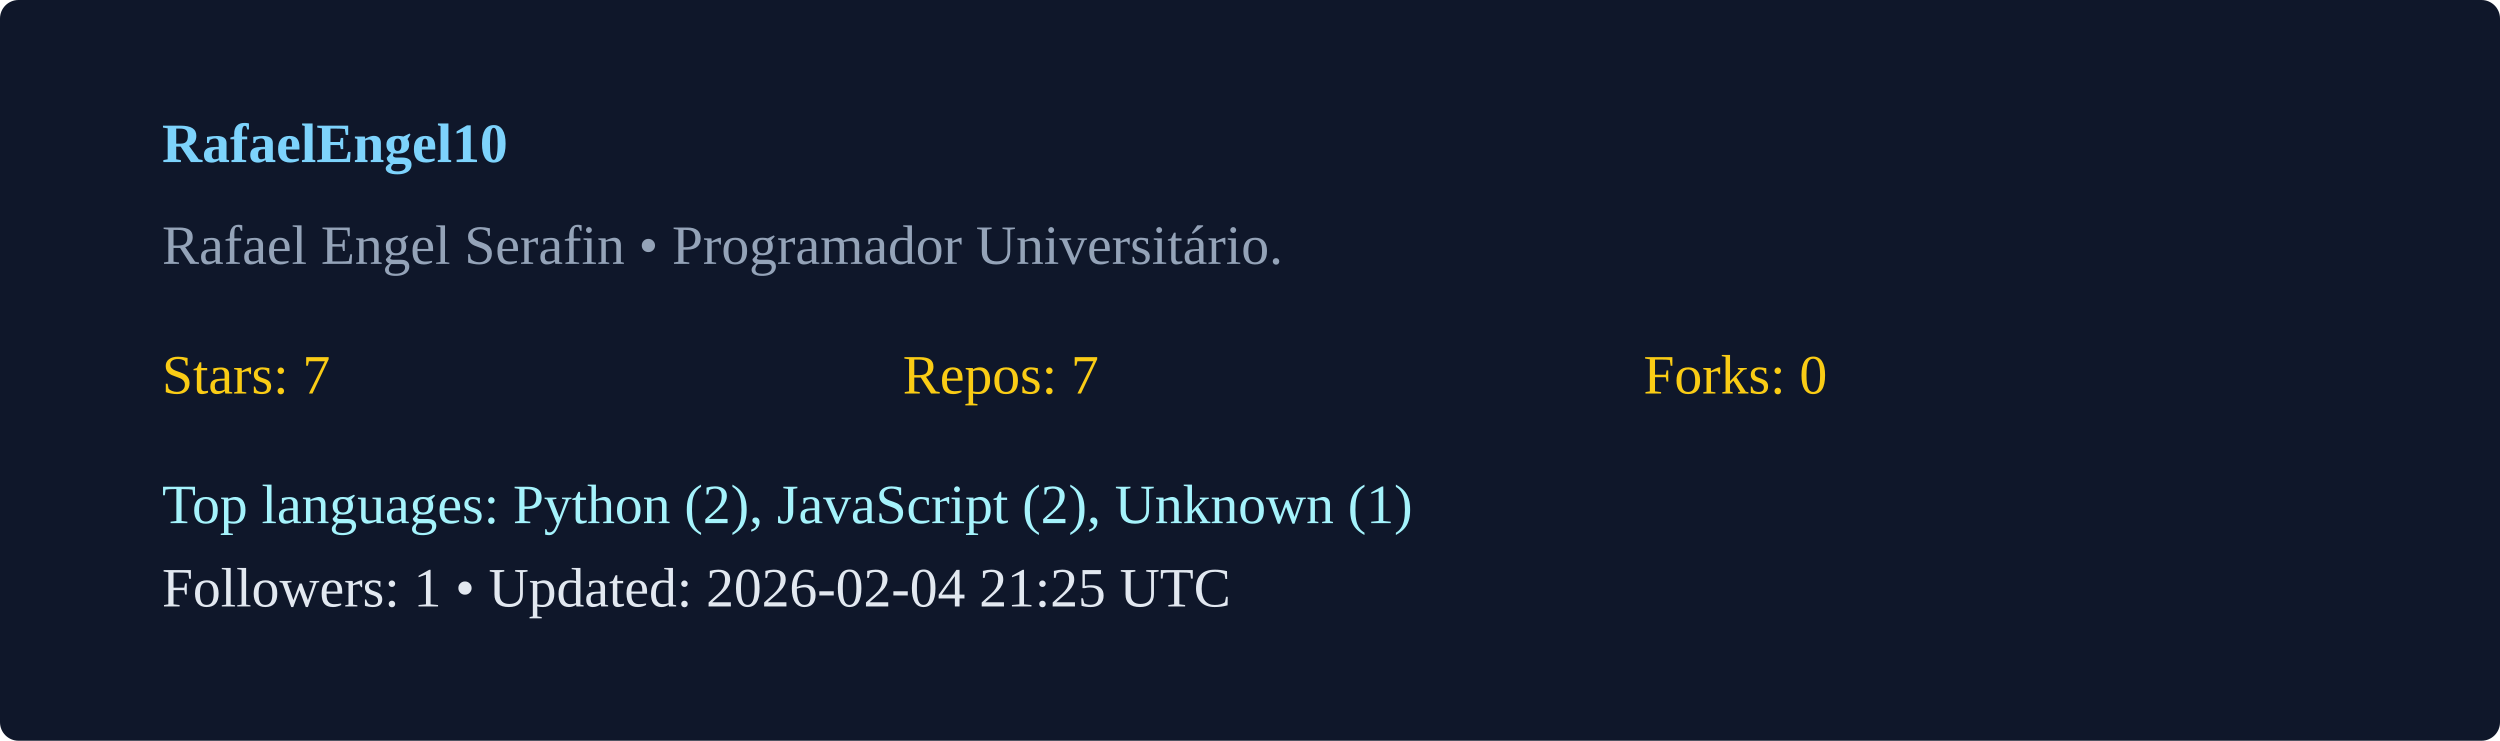
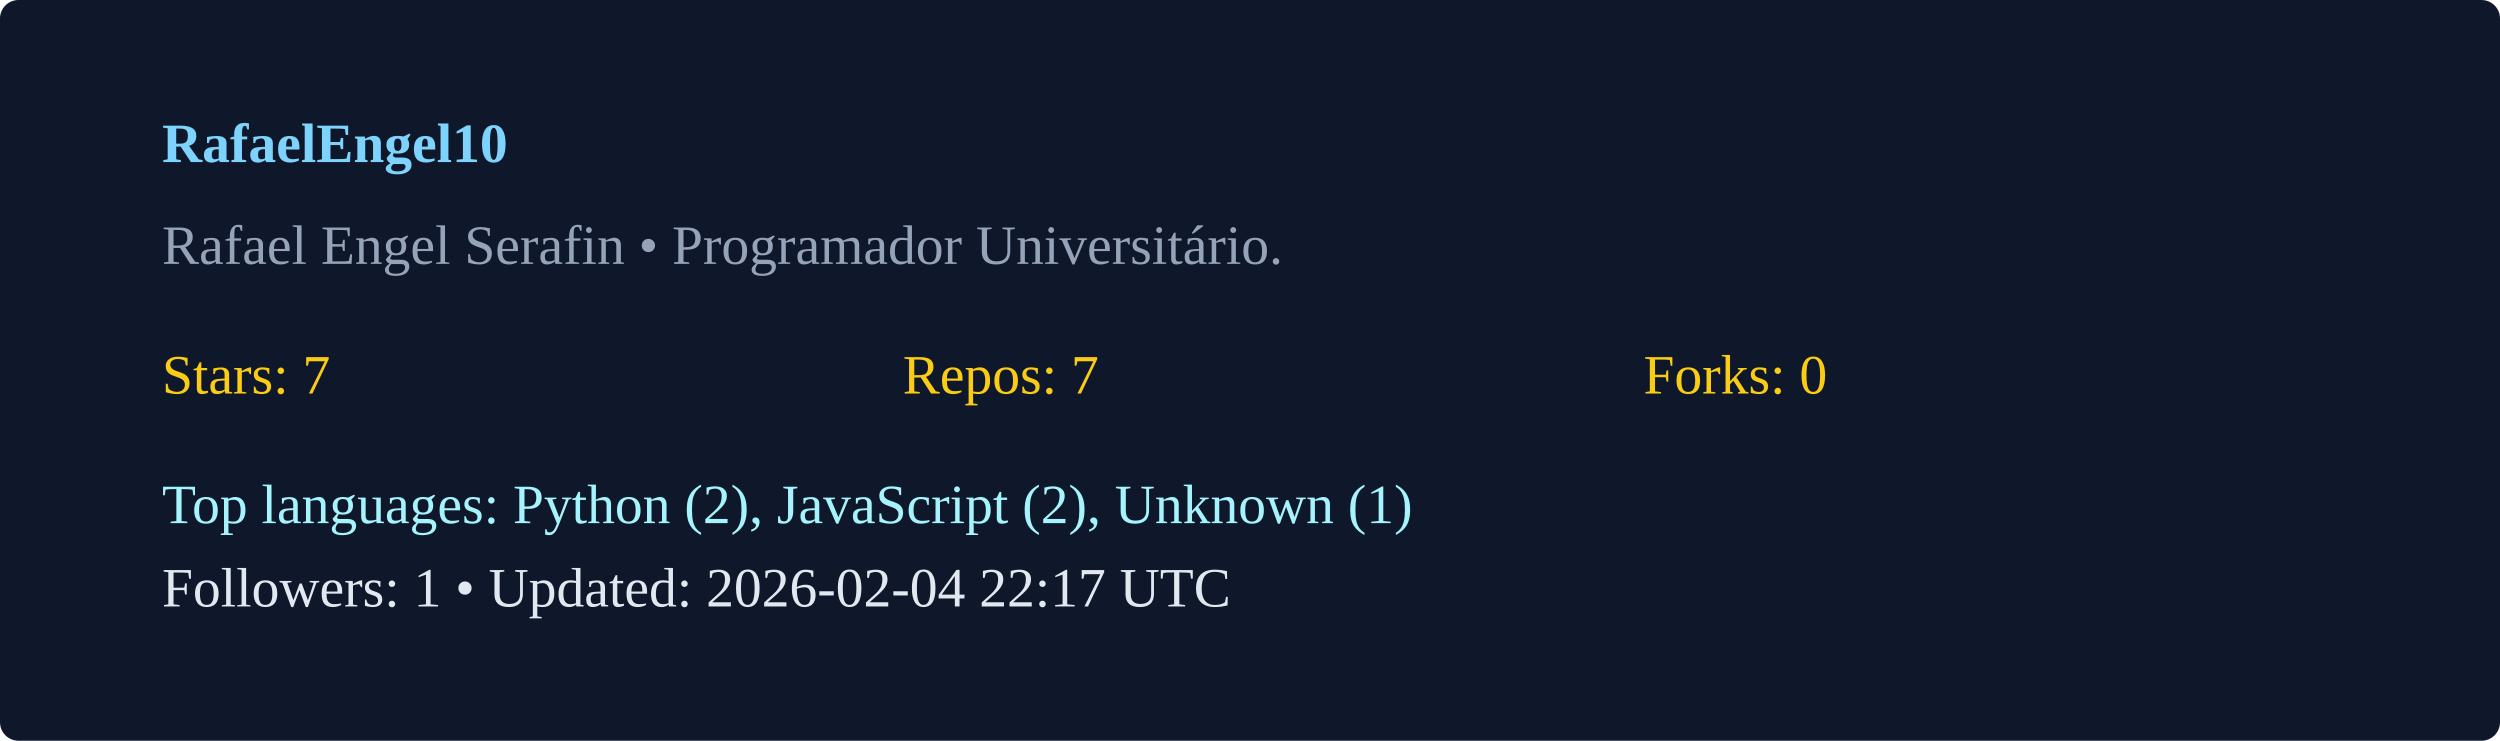
<svg xmlns="http://www.w3.org/2000/svg" width="540" height="160" viewBox="0 0 540 160">
  <rect width="100%" height="100%" rx="4" fill="#0f172a" />
  <g transform="translate(35,35)">
    <text x="0" y="0" fill="#7dd3fc" font-weight="600">RafaelEngel10</text>
    <text x="0" y="22" fill="#94a3b8">Rafael Engel Serafin  • Programador Universitário. </text>
    <g transform="translate(0,50)">
      <text x="0" y="0" fill="#facc15">Stars: 7</text>
      <text x="160" y="0" fill="#facc15">Repos: 7</text>
      <text x="320" y="0" fill="#facc15">Forks: 0</text>
      <text x="0" y="28" fill="#a5f3fc">Top languages: Python (2), JavaScript (2), Unknown (1)</text>
-       <text x="0" y="46" fill="#e2e8f0">Followers: 1 • Updated: 2026-02-04 21:25 UTC</text>
+       <text x="0" y="46" fill="#e2e8f0">Followers: 1 • Updated: 2026-02-04 22:17 UTC</text>
    </g>
  </g>
</svg>
